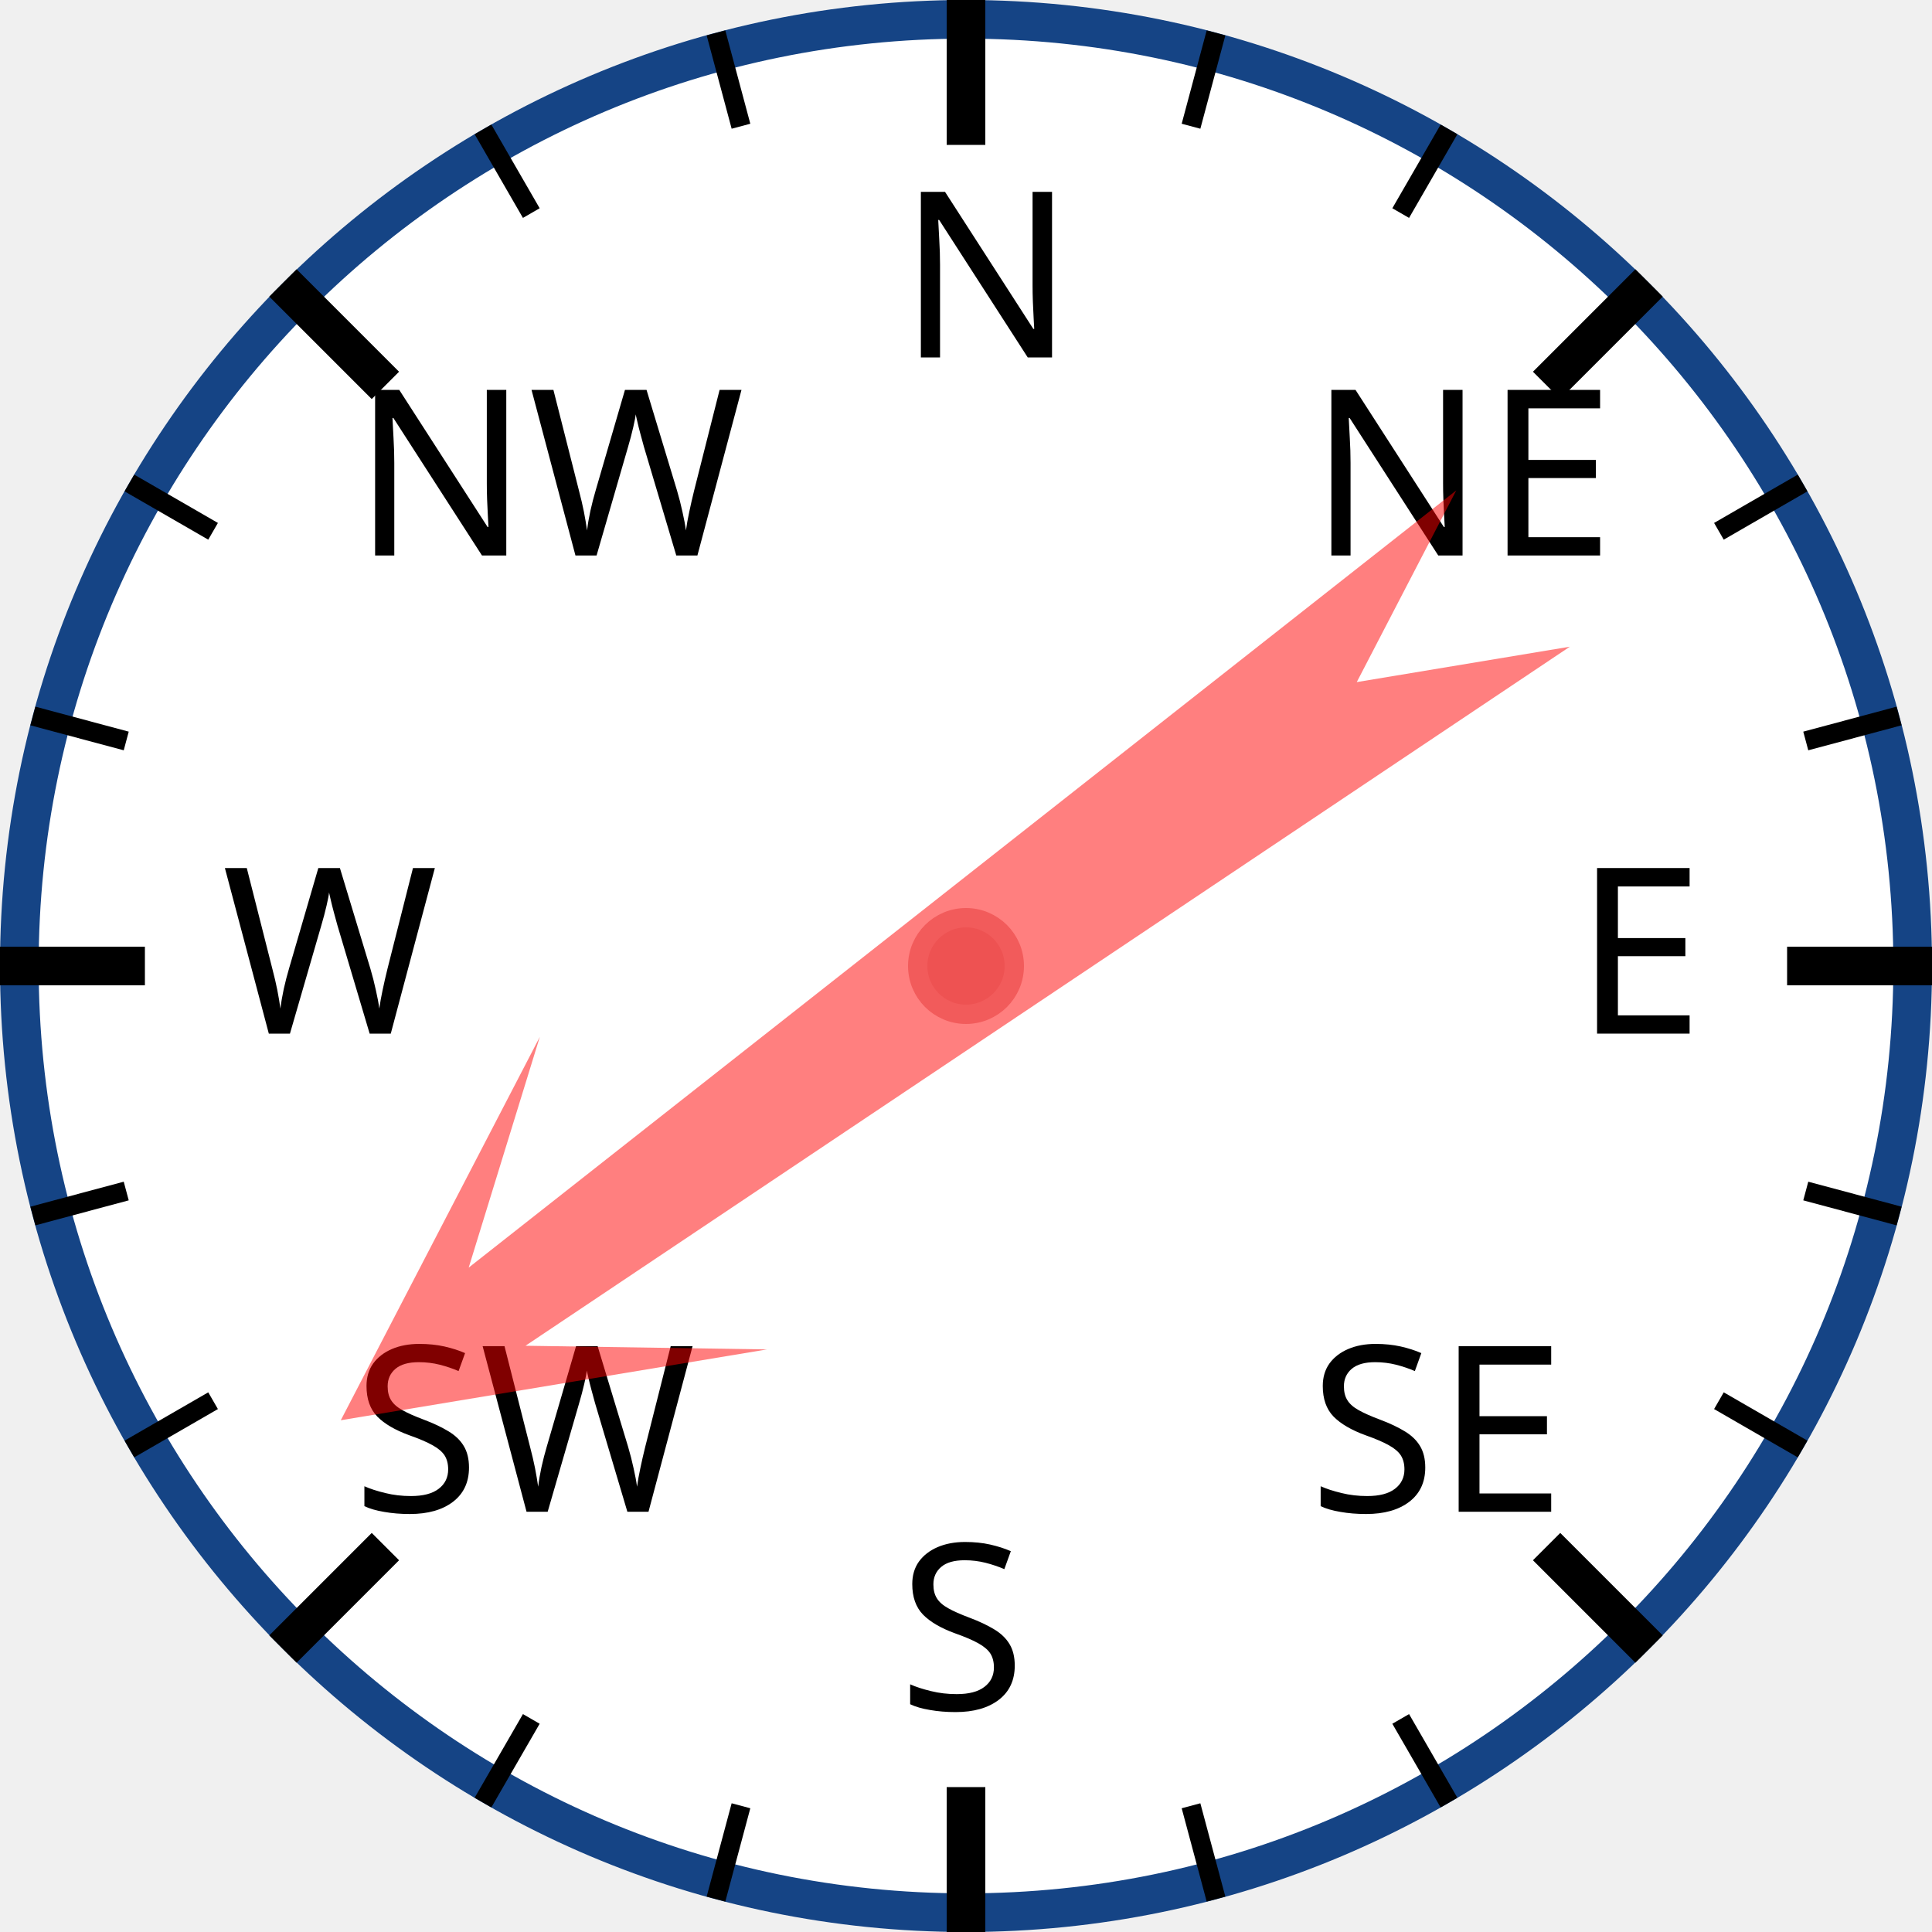
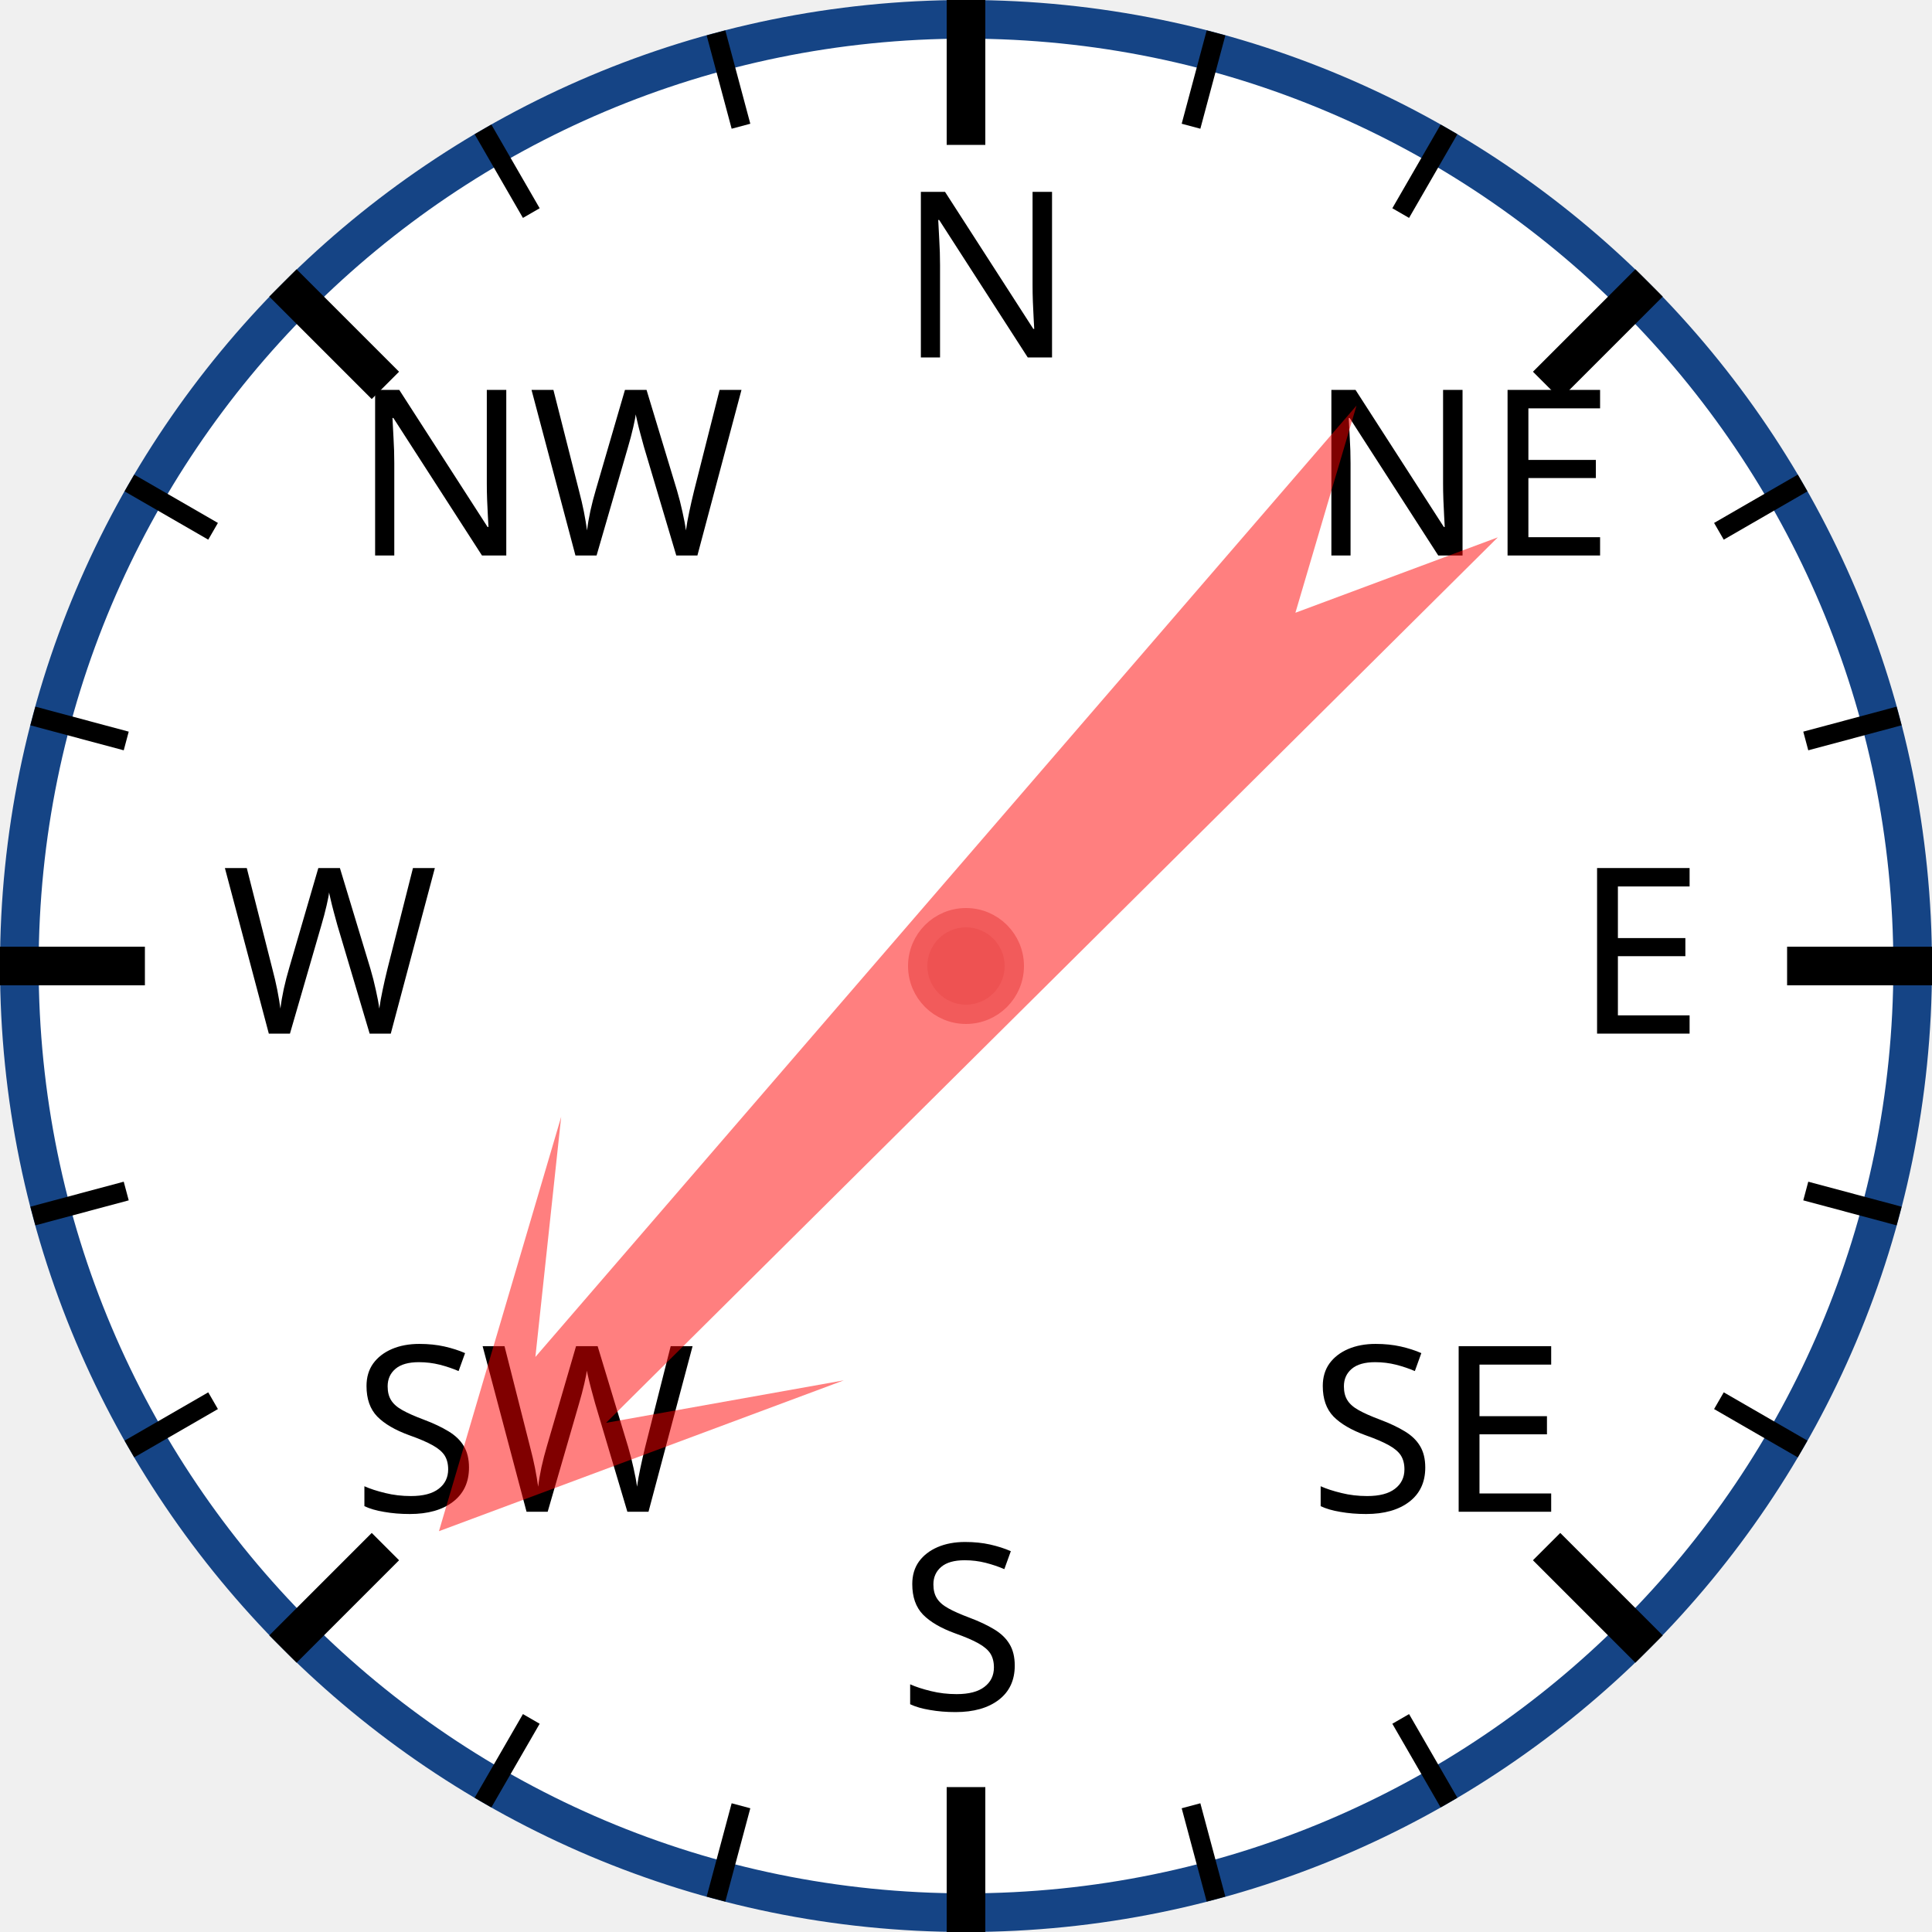
<svg xmlns="http://www.w3.org/2000/svg" width="120px" height="120px" viewBox="0 0 200 200">
  <circle cx="100" cy="100" r="98" style="fill: white; stroke: #154485; stroke-width: 4;" />
  <text x="93.0" y="37.0" style="font-family: sans-serif; font-size: 18pt;">N</text>
  <line x1="100.0" y1="0.0" x2="100.0" y2="15.0" style="stroke: black; stroke-width: 4;" />
  <line x1="74.118" y1="3.407" x2="76.706" y2="13.067" style="stroke: black; stroke-width: 2;" />
  <line x1="50" y1="13.397" x2="55" y2="22.058" style="stroke: black; stroke-width: 2;" />
  <text x="36.503" y="57.503" style="font-family: sans-serif; font-size: 18pt;">NW</text>
  <line x1="29.289" y1="29.289" x2="39.896" y2="39.896" style="stroke: black; stroke-width: 4;" />
  <line x1="13.397" y1="50" x2="22.058" y2="55" style="stroke: black; stroke-width: 2;" />
  <line x1="3.407" y1="74.118" x2="13.067" y2="76.706" style="stroke: black; stroke-width: 2;" />
  <text x="23.0" y="107.0" style="font-family: sans-serif; font-size: 18pt;">W</text>
  <line x1="0.0" y1="100.0" x2="15.0" y2="100.0" style="stroke: black; stroke-width: 4;" />
  <line x1="3.407" y1="125.882" x2="13.067" y2="123.294" style="stroke: black; stroke-width: 2;" />
  <line x1="13.397" y1="150" x2="22.058" y2="145" style="stroke: black; stroke-width: 2;" />
  <text x="36.503" y="156.497" style="font-family: sans-serif; font-size: 18pt;">SW</text>
  <line x1="29.289" y1="170.711" x2="39.896" y2="160.104" style="stroke: black; stroke-width: 4;" />
  <line x1="50" y1="186.603" x2="55" y2="177.942" style="stroke: black; stroke-width: 2;" />
  <line x1="74.118" y1="196.593" x2="76.706" y2="186.933" style="stroke: black; stroke-width: 2;" />
  <text x="93" y="177.0" style="font-family: sans-serif; font-size: 18pt;">S</text>
  <line x1="100" y1="200.0" x2="100" y2="185.0" style="stroke: black; stroke-width: 4;" />
  <line x1="125.882" y1="196.593" x2="123.294" y2="186.933" style="stroke: black; stroke-width: 2;" />
  <line x1="150.0" y1="186.603" x2="145.0" y2="177.942" style="stroke: black; stroke-width: 2;" />
  <text x="135.497" y="156.497" style="font-family: sans-serif; font-size: 18pt;">SE</text>
  <line x1="170.711" y1="170.711" x2="160.104" y2="160.104" style="stroke: black; stroke-width: 4;" />
  <line x1="186.603" y1="150" x2="177.942" y2="145" style="stroke: black; stroke-width: 2;" />
  <line x1="196.593" y1="125.882" x2="186.933" y2="123.294" style="stroke: black; stroke-width: 2;" />
  <text x="163.0" y="107" style="font-family: sans-serif; font-size: 18pt;">E</text>
  <line x1="200.0" y1="100" x2="185.0" y2="100" style="stroke: black; stroke-width: 4;" />
  <line x1="196.593" y1="74.118" x2="186.933" y2="76.706" style="stroke: black; stroke-width: 2;" />
  <line x1="186.603" y1="50" x2="177.942" y2="55" style="stroke: black; stroke-width: 2;" />
  <text x="135.497" y="57.503" style="font-family: sans-serif; font-size: 18pt;">NE</text>
  <line x1="170.711" y1="29.289" x2="160.104" y2="39.896" style="stroke: black; stroke-width: 4;" />
  <line x1="150" y1="13.397" x2="145" y2="22.058" style="stroke: black; stroke-width: 2;" />
  <line x1="125.882" y1="3.407" x2="123.294" y2="13.067" style="stroke: black; stroke-width: 2;" />
-   <polygon points="100 20 120 60 105 40 110 170 100 150 90 170 95 40 80 60" style="fill: red; fill-opacity: 0.5;" transform="rotate(234,100,100)" />
+   <polygon points="100 20 120 60 105 40 110 170 100 150 90 170 95 40 80 60" style="fill: red; fill-opacity: 0.5;" transform="rotate(223,100,100)" />
  <circle cx="100" cy="100" r="5" style="fill: #EE5252; stroke: #F25B5B; stroke-width: 2;" />
</svg>
